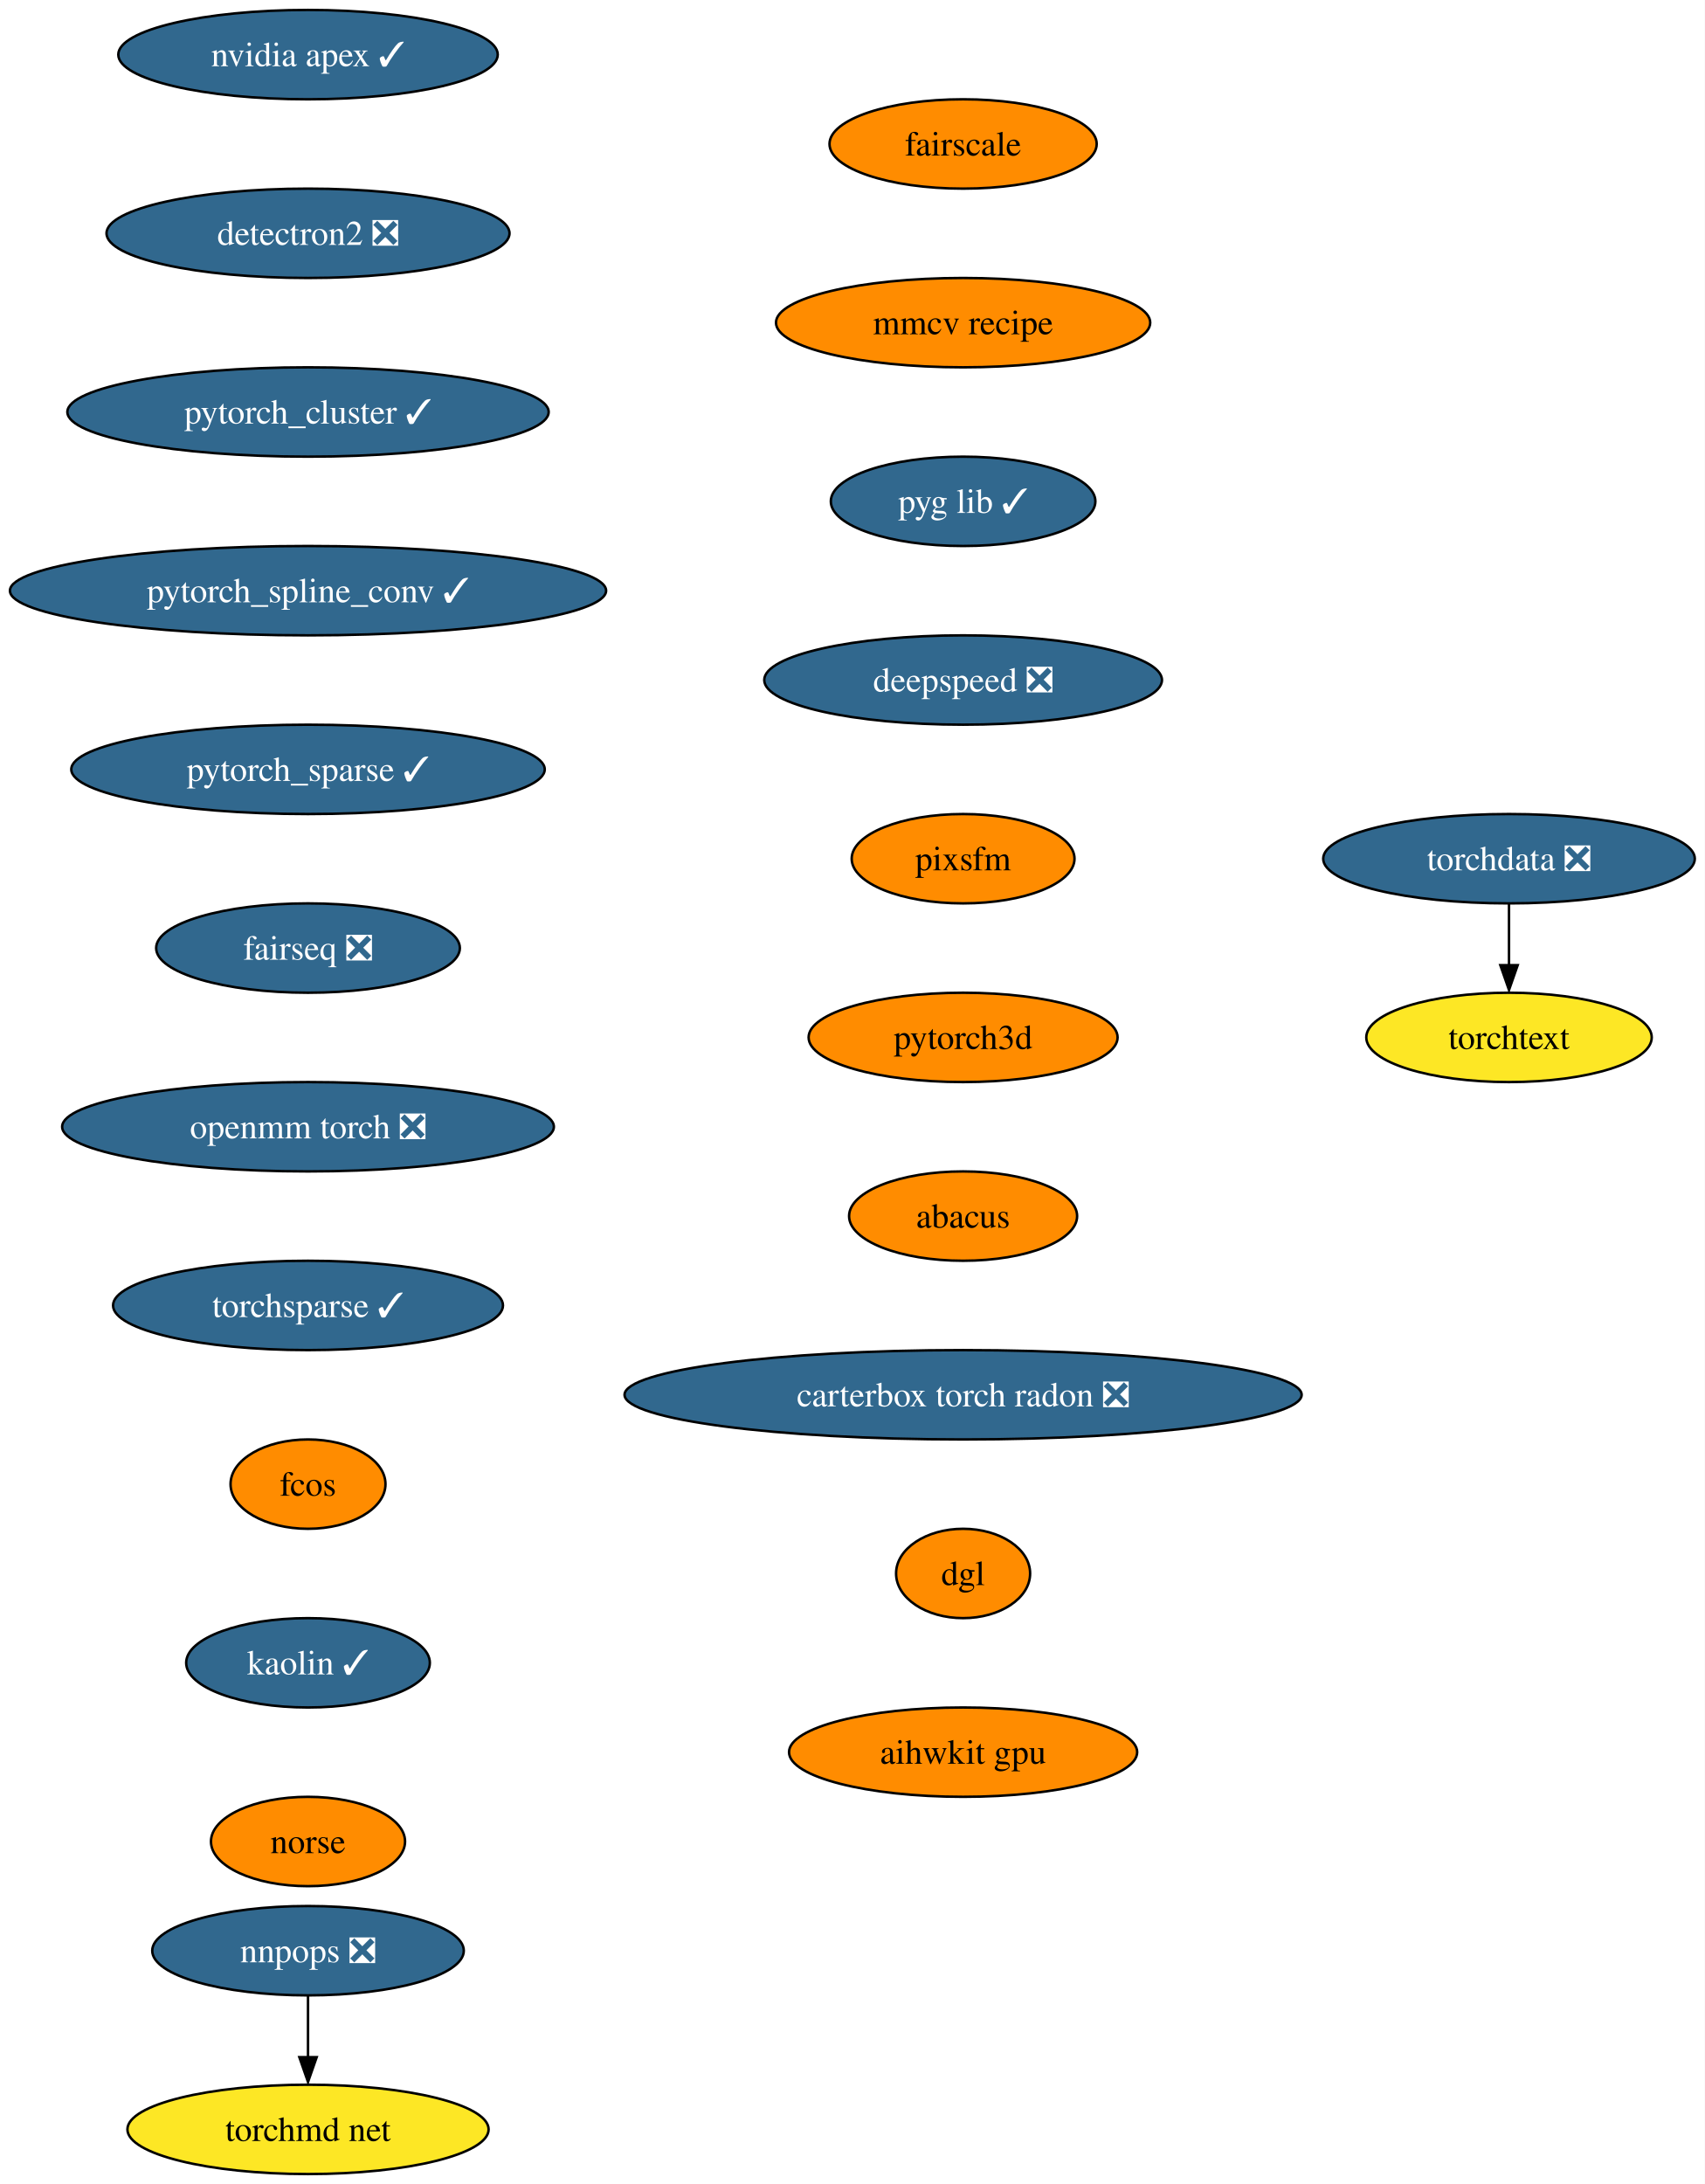
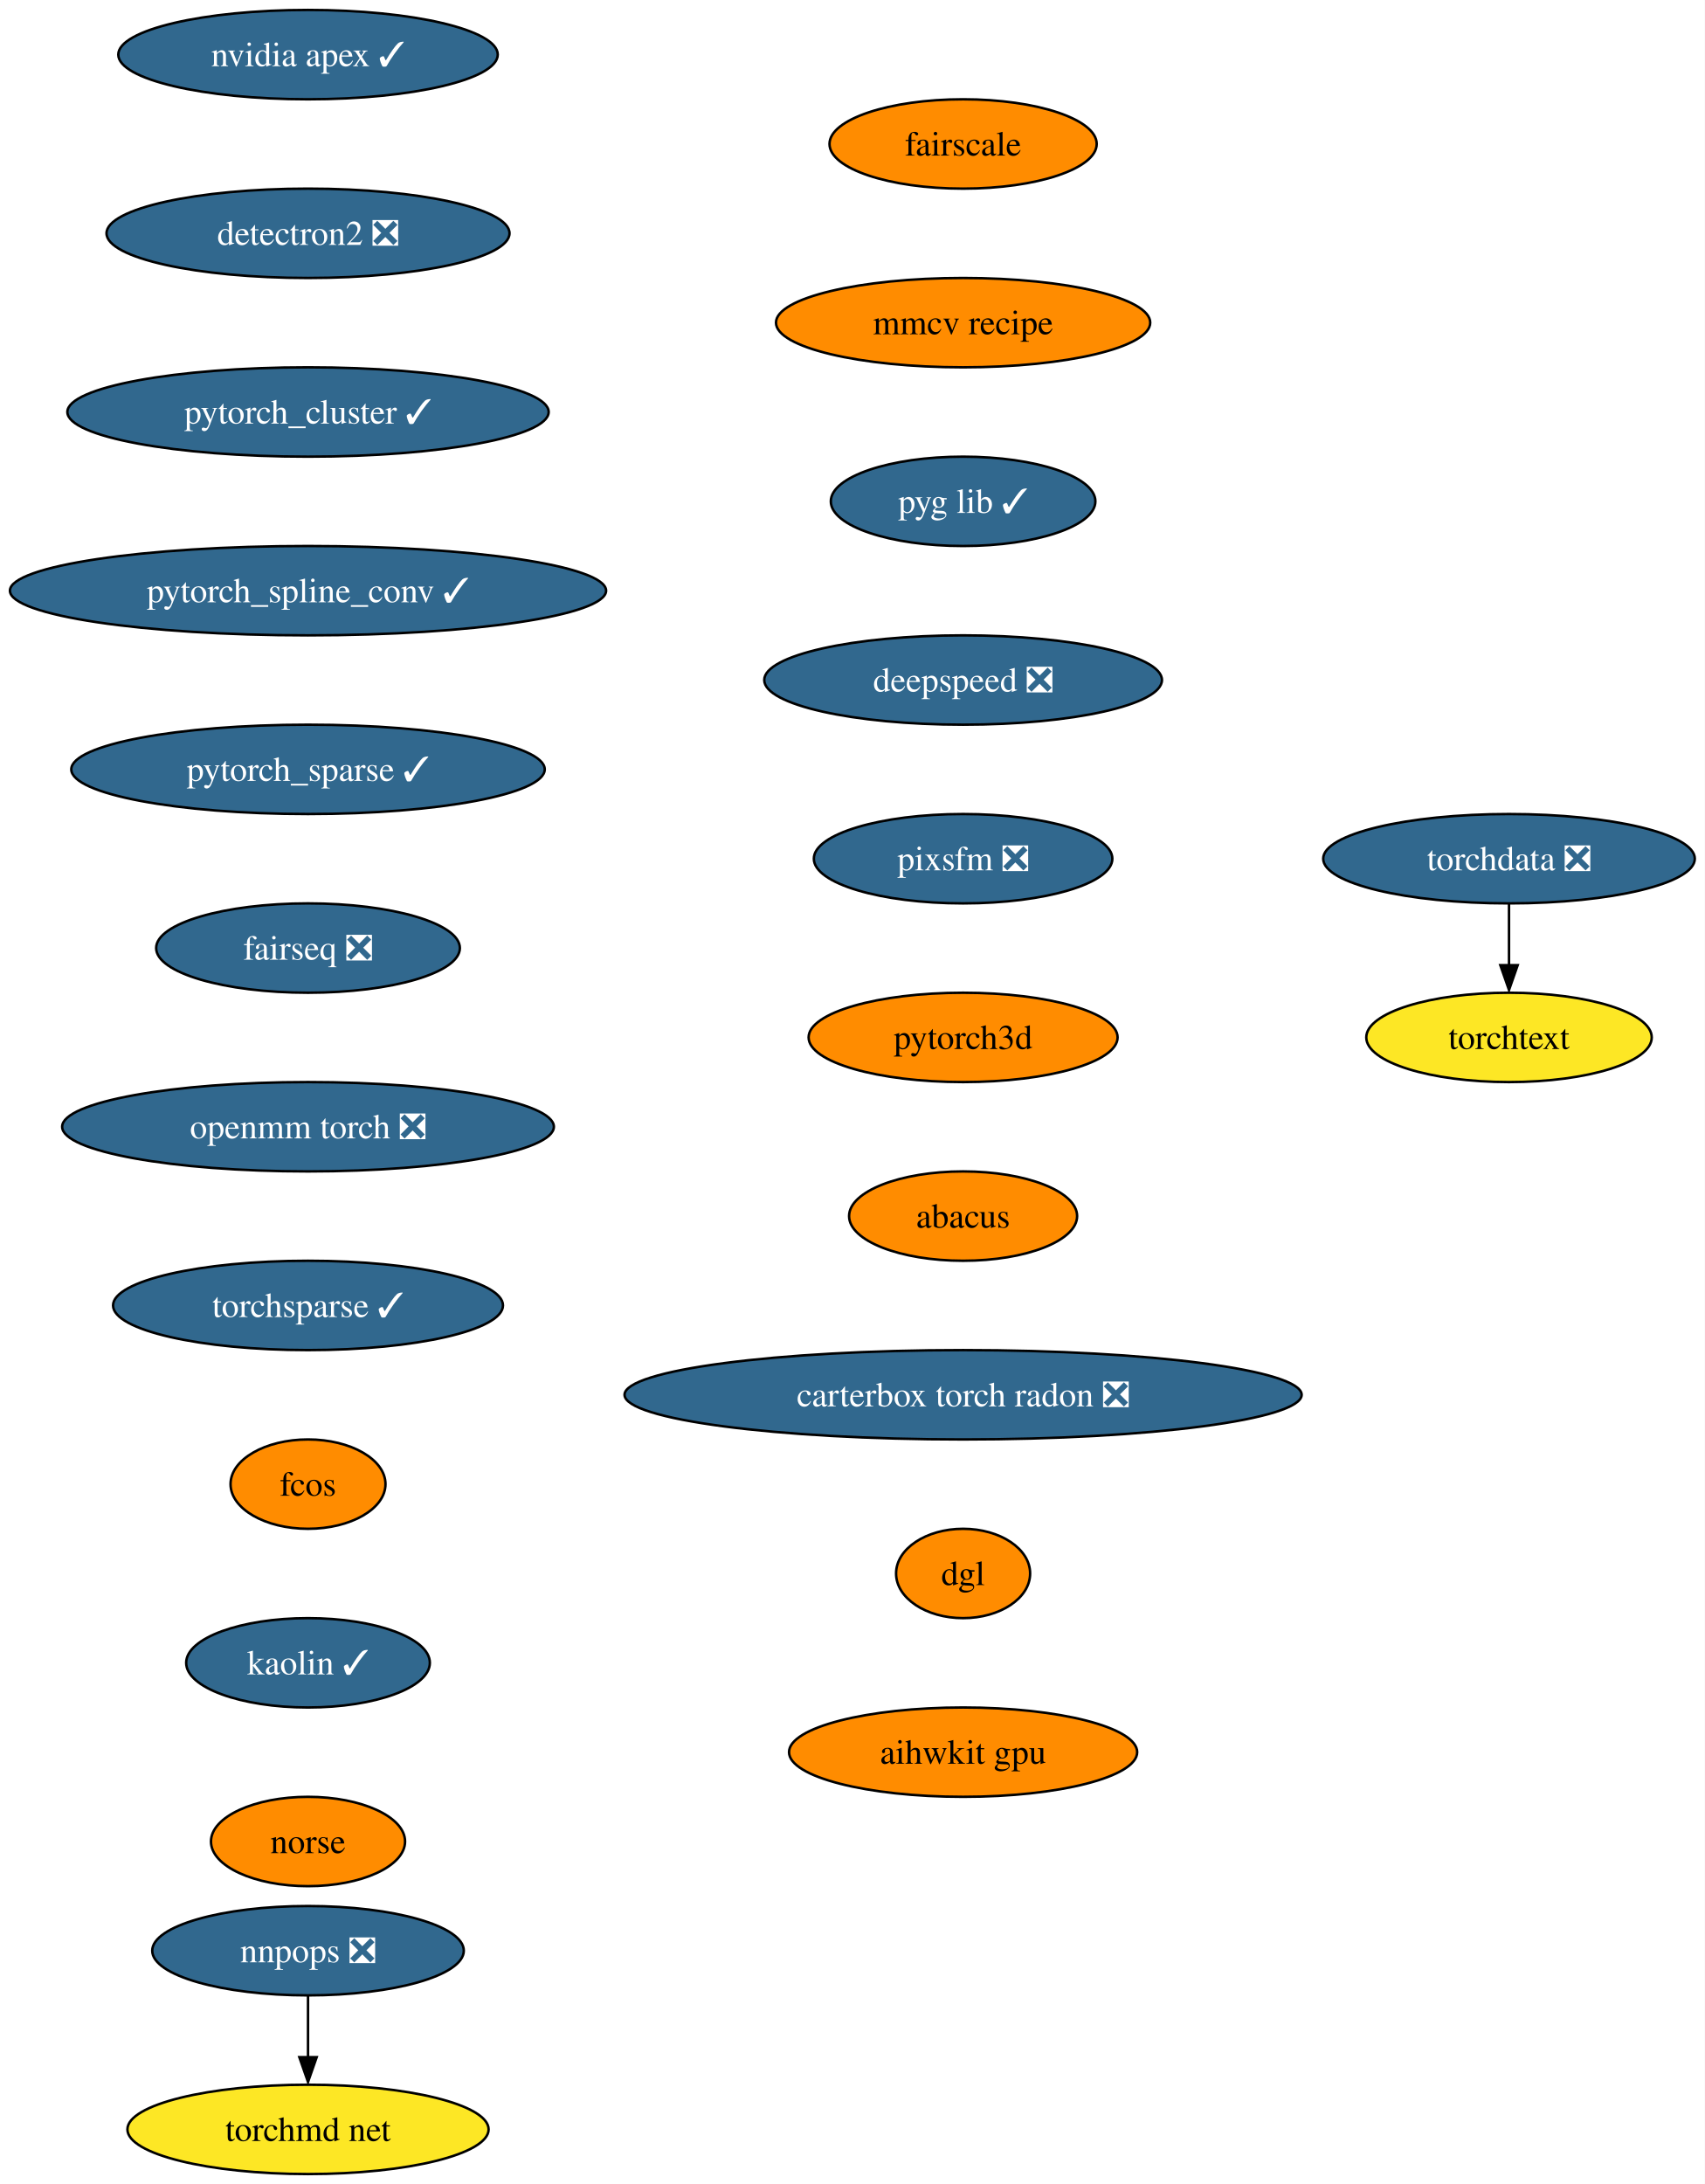
<svg xmlns="http://www.w3.org/2000/svg" xmlns:xlink="http://www.w3.org/1999/xlink" width="687pt" height="880pt" viewBox="0.00 0.00 687.01 880.00">
  <g id="graph0" class="graph" transform="scale(1 1) rotate(0) translate(4 876)">
    <polygon fill="white" stroke="none" points="-4,4 -4,-876 683.01,-876 683.01,4 -4,4" />
    <g id="node1" class="node">
      <g id="a_node1">
        <a xlink:href="https://github.com/conda-forge/nvidia-apex-feedstock/pull/36" xlink:title="nvidia apex ✓">
          <ellipse fill="#31688e" stroke="black" cx="120.13" cy="-854" rx="76.46" ry="18" />
          <text text-anchor="middle" x="120.13" y="-849.33" font-family="Times,serif" font-size="14.00" fill="white">nvidia apex ✓</text>
        </a>
      </g>
    </g>
    <g id="node2" class="node">
      <g id="a_node2">
        <a xlink:href="https://github.com/conda-forge/detectron2-feedstock/pull/41" xlink:title="detectron2 ❎">
          <ellipse fill="#31688e" stroke="black" cx="120.13" cy="-782" rx="81.2" ry="18" />
          <text text-anchor="middle" x="120.13" y="-777.33" font-family="Times,serif" font-size="14.00" fill="white">detectron2 ❎</text>
        </a>
      </g>
    </g>
    <g id="node3" class="node">
      <g id="a_node3">
        <a xlink:href="https://github.com/conda-forge/pytorch_cluster-feedstock/pull/46" xlink:title="pytorch_cluster ✓">
          <ellipse fill="#31688e" stroke="black" cx="120.13" cy="-710" rx="96.98" ry="18" />
          <text text-anchor="middle" x="120.13" y="-705.33" font-family="Times,serif" font-size="14.00" fill="white">pytorch_cluster ✓</text>
        </a>
      </g>
    </g>
    <g id="node4" class="node">
      <g id="a_node4">
        <a xlink:href="https://github.com/conda-forge/pytorch_spline_conv-feedstock/pull/34" xlink:title="pytorch_spline_conv ✓">
          <ellipse fill="#31688e" stroke="black" cx="120.13" cy="-638" rx="120.13" ry="18" />
          <text text-anchor="middle" x="120.13" y="-633.33" font-family="Times,serif" font-size="14.00" fill="white">pytorch_spline_conv ✓</text>
        </a>
      </g>
    </g>
    <g id="node5" class="node">
      <g id="a_node5">
        <a xlink:href="https://github.com/conda-forge/pytorch_sparse-feedstock/pull/55" xlink:title="pytorch_sparse ✓">
          <ellipse fill="#31688e" stroke="black" cx="120.13" cy="-566" rx="95.4" ry="18" />
          <text text-anchor="middle" x="120.13" y="-561.33" font-family="Times,serif" font-size="14.00" fill="white">pytorch_sparse ✓</text>
        </a>
      </g>
    </g>
    <g id="node6" class="node">
      <g id="a_node6">
        <a xlink:href="https://github.com/conda-forge/fairseq-feedstock/pull/34" xlink:title="fairseq ❎">
          <ellipse fill="#31688e" stroke="black" cx="120.13" cy="-494" rx="61.2" ry="18" />
          <text text-anchor="middle" x="120.13" y="-489.32" font-family="Times,serif" font-size="14.00" fill="white">fairseq ❎</text>
        </a>
      </g>
    </g>
    <g id="node7" class="node">
      <g id="a_node7">
        <a xlink:href="https://github.com/conda-forge/openmm-torch-feedstock/pull/46" xlink:title="openmm torch ❎">
          <ellipse fill="#31688e" stroke="black" cx="120.13" cy="-422" rx="99.08" ry="18" />
          <text text-anchor="middle" x="120.13" y="-417.32" font-family="Times,serif" font-size="14.00" fill="white">openmm torch ❎</text>
        </a>
      </g>
    </g>
    <g id="node8" class="node">
      <g id="a_node8">
        <a xlink:href="https://github.com/conda-forge/torchsparse-feedstock/pull/29" xlink:title="torchsparse ✓">
          <ellipse fill="#31688e" stroke="black" cx="120.13" cy="-350" rx="78.57" ry="18" />
          <text text-anchor="middle" x="120.13" y="-345.32" font-family="Times,serif" font-size="14.00" fill="white">torchsparse ✓</text>
        </a>
      </g>
    </g>
    <g id="node9" class="node">
      <g id="a_node9">
        <a xlink:href="https://github.com/conda-forge/fcos-feedstock" xlink:title="fcos">
          <ellipse fill="#ff8c00" stroke="black" cx="120.13" cy="-278" rx="31.22" ry="18" />
          <text text-anchor="middle" x="120.13" y="-273.32" font-family="Times,serif" font-size="14.00">fcos</text>
        </a>
      </g>
    </g>
    <g id="node10" class="node">
      <g id="a_node10">
        <a xlink:href="https://github.com/conda-forge/kaolin-feedstock/pull/20" xlink:title="kaolin ✓">
          <ellipse fill="#31688e" stroke="black" cx="120.13" cy="-206" rx="49.1" ry="18" />
          <text text-anchor="middle" x="120.13" y="-201.33" font-family="Times,serif" font-size="14.00" fill="white">kaolin ✓</text>
        </a>
      </g>
    </g>
    <g id="node11" class="node">
      <g id="a_node11">
        <a xlink:href="https://github.com/conda-forge/norse-feedstock" xlink:title="norse">
          <ellipse fill="#ff8c00" stroke="black" cx="120.13" cy="-134" rx="39.11" ry="18" />
          <text text-anchor="middle" x="120.13" y="-129.32" font-family="Times,serif" font-size="14.00">norse</text>
        </a>
      </g>
    </g>
    <g id="node12" class="node">
      <g id="a_node12">
        <a xlink:href="https://github.com/conda-forge/fairscale-feedstock" xlink:title="fairscale">
          <ellipse fill="#ff8c00" stroke="black" cx="384.13" cy="-818" rx="53.84" ry="18" />
          <text text-anchor="middle" x="384.13" y="-813.33" font-family="Times,serif" font-size="14.00">fairscale</text>
        </a>
      </g>
    </g>
    <g id="node13" class="node">
      <g id="a_node13">
        <a xlink:href="https://github.com/conda-forge/mmcv-recipe-feedstock" xlink:title="mmcv recipe">
          <ellipse fill="#ff8c00" stroke="black" cx="384.13" cy="-746" rx="75.41" ry="18" />
          <text text-anchor="middle" x="384.13" y="-741.33" font-family="Times,serif" font-size="14.00">mmcv recipe</text>
        </a>
      </g>
    </g>
    <g id="node18" class="node">
      <g id="a_node18">
        <a xlink:href="https://github.com/conda-forge/pyg-lib-feedstock/pull/20" xlink:title="pyg lib ✓">
          <ellipse fill="#31688e" stroke="black" cx="384.13" cy="-674" rx="53.31" ry="18" />
          <text text-anchor="middle" x="384.13" y="-669.33" font-family="Times,serif" font-size="14.00" fill="white">pyg lib ✓</text>
        </a>
      </g>
    </g>
    <g id="node14" class="node">
      <g id="a_node14">
        <a xlink:href="https://github.com/conda-forge/nnpops-feedstock/pull/29" xlink:title="nnpops ❎">
          <ellipse fill="#31688e" stroke="black" cx="120.13" cy="-90" rx="62.78" ry="18" />
          <text text-anchor="middle" x="120.13" y="-85.33" font-family="Times,serif" font-size="14.00" fill="white">nnpops ❎</text>
        </a>
      </g>
    </g>
    <g id="node15" class="node">
      <g id="a_node15">
        <a xlink:href="https://github.com/conda-forge/torchmd-net-feedstock" xlink:title="torchmd net">
          <ellipse fill="#fde725" stroke="black" cx="120.13" cy="-18" rx="72.78" ry="18" />
          <text text-anchor="middle" x="120.13" y="-13.32" font-family="Times,serif" font-size="14.00">torchmd net</text>
        </a>
      </g>
    </g>
    <g id="edge12" class="edge">
      <path fill="none" stroke="black" d="M120.13,-71.7C120.13,-64.24 120.13,-55.32 120.13,-46.97" />
      <polygon fill="black" stroke="black" points="123.63,-47.1 120.13,-37.1 116.63,-47.1 123.63,-47.1" />
    </g>
    <g id="node16" class="node">
      <g id="a_node16">
        <a xlink:href="https://github.com/conda-forge/torchdata-feedstock/pull/18" xlink:title="torchdata ❎">
          <ellipse fill="#31688e" stroke="black" cx="604.13" cy="-530" rx="74.88" ry="18" />
          <text text-anchor="middle" x="604.13" y="-525.33" font-family="Times,serif" font-size="14.00" fill="white">torchdata ❎</text>
        </a>
      </g>
    </g>
    <g id="node17" class="node">
      <g id="a_node17">
        <a xlink:href="https://github.com/conda-forge/torchtext-feedstock" xlink:title="torchtext">
          <ellipse fill="#fde725" stroke="black" cx="604.13" cy="-458" rx="57.52" ry="18" />
          <text text-anchor="middle" x="604.13" y="-453.32" font-family="Times,serif" font-size="14.00">torchtext</text>
        </a>
      </g>
    </g>
    <g id="edge13" class="edge">
      <path fill="none" stroke="black" d="M604.13,-511.7C604.13,-504.24 604.13,-495.32 604.13,-486.97" />
      <polygon fill="black" stroke="black" points="607.63,-487.1 604.13,-477.1 600.63,-487.1 607.63,-487.1" />
    </g>
    <g id="node19" class="node">
      <g id="a_node19">
        <a xlink:href="https://github.com/conda-forge/deepspeed-feedstock/pull/41" xlink:title="deepspeed ❎">
          <ellipse fill="#31688e" stroke="black" cx="384.13" cy="-602" rx="80.14" ry="18" />
          <text text-anchor="middle" x="384.13" y="-597.33" font-family="Times,serif" font-size="14.00" fill="white">deepspeed ❎</text>
        </a>
      </g>
    </g>
    <g id="node20" class="node">
      <g id="a_node20">
-         <a xlink:href="https://github.com/conda-forge/pixsfm-feedstock" xlink:title="pixsfm">
-           <ellipse fill="#ff8c00" stroke="black" cx="384.13" cy="-530" rx="44.9" ry="18" />
-           <text text-anchor="middle" x="384.13" y="-525.33" font-family="Times,serif" font-size="14.00">pixsfm</text>
+         <a xlink:href="https://github.com/conda-forge/pixsfm-feedstock/pull/9" xlink:title="pixsfm ❎">
+           <ellipse fill="#31688e" stroke="black" cx="384.13" cy="-530" rx="60.15" ry="18" />
+           <text text-anchor="middle" x="384.13" y="-525.33" font-family="Times,serif" font-size="14.00" fill="white">pixsfm ❎</text>
        </a>
      </g>
    </g>
    <g id="node21" class="node">
      <g id="a_node21">
        <a xlink:href="https://github.com/conda-forge/pytorch3d-feedstock" xlink:title="pytorch3d">
          <ellipse fill="#ff8c00" stroke="black" cx="384.13" cy="-458" rx="62.26" ry="18" />
          <text text-anchor="middle" x="384.13" y="-453.32" font-family="Times,serif" font-size="14.00">pytorch3d</text>
        </a>
      </g>
    </g>
    <g id="node22" class="node">
      <g id="a_node22">
        <a xlink:href="https://github.com/conda-forge/abacus-feedstock" xlink:title="abacus">
          <ellipse fill="#ff8c00" stroke="black" cx="384.13" cy="-386" rx="45.95" ry="18" />
          <text text-anchor="middle" x="384.13" y="-381.32" font-family="Times,serif" font-size="14.00">abacus</text>
        </a>
      </g>
    </g>
    <g id="node23" class="node">
      <g id="a_node23">
        <a xlink:href="https://github.com/conda-forge/carterbox-torch-radon-feedstock/pull/5" xlink:title="carterbox torch radon ❎">
          <ellipse fill="#31688e" stroke="black" cx="384.13" cy="-314" rx="136.44" ry="18" />
          <text text-anchor="middle" x="384.13" y="-309.32" font-family="Times,serif" font-size="14.00" fill="white">carterbox torch radon ❎</text>
        </a>
      </g>
    </g>
    <g id="node24" class="node">
      <g id="a_node24">
        <a xlink:href="https://github.com/conda-forge/dgl-feedstock" xlink:title="dgl">
          <ellipse fill="#ff8c00" stroke="black" cx="384.13" cy="-242" rx="27.01" ry="18" />
          <text text-anchor="middle" x="384.13" y="-237.32" font-family="Times,serif" font-size="14.00">dgl</text>
        </a>
      </g>
    </g>
    <g id="node25" class="node">
      <g id="a_node25">
        <a xlink:href="https://github.com/conda-forge/aihwkit-gpu-feedstock" xlink:title="aihwkit gpu">
          <ellipse fill="#ff8c00" stroke="black" cx="384.13" cy="-170" rx="70.15" ry="18" />
          <text text-anchor="middle" x="384.13" y="-165.32" font-family="Times,serif" font-size="14.00">aihwkit gpu</text>
        </a>
      </g>
    </g>
  </g>
</svg>
